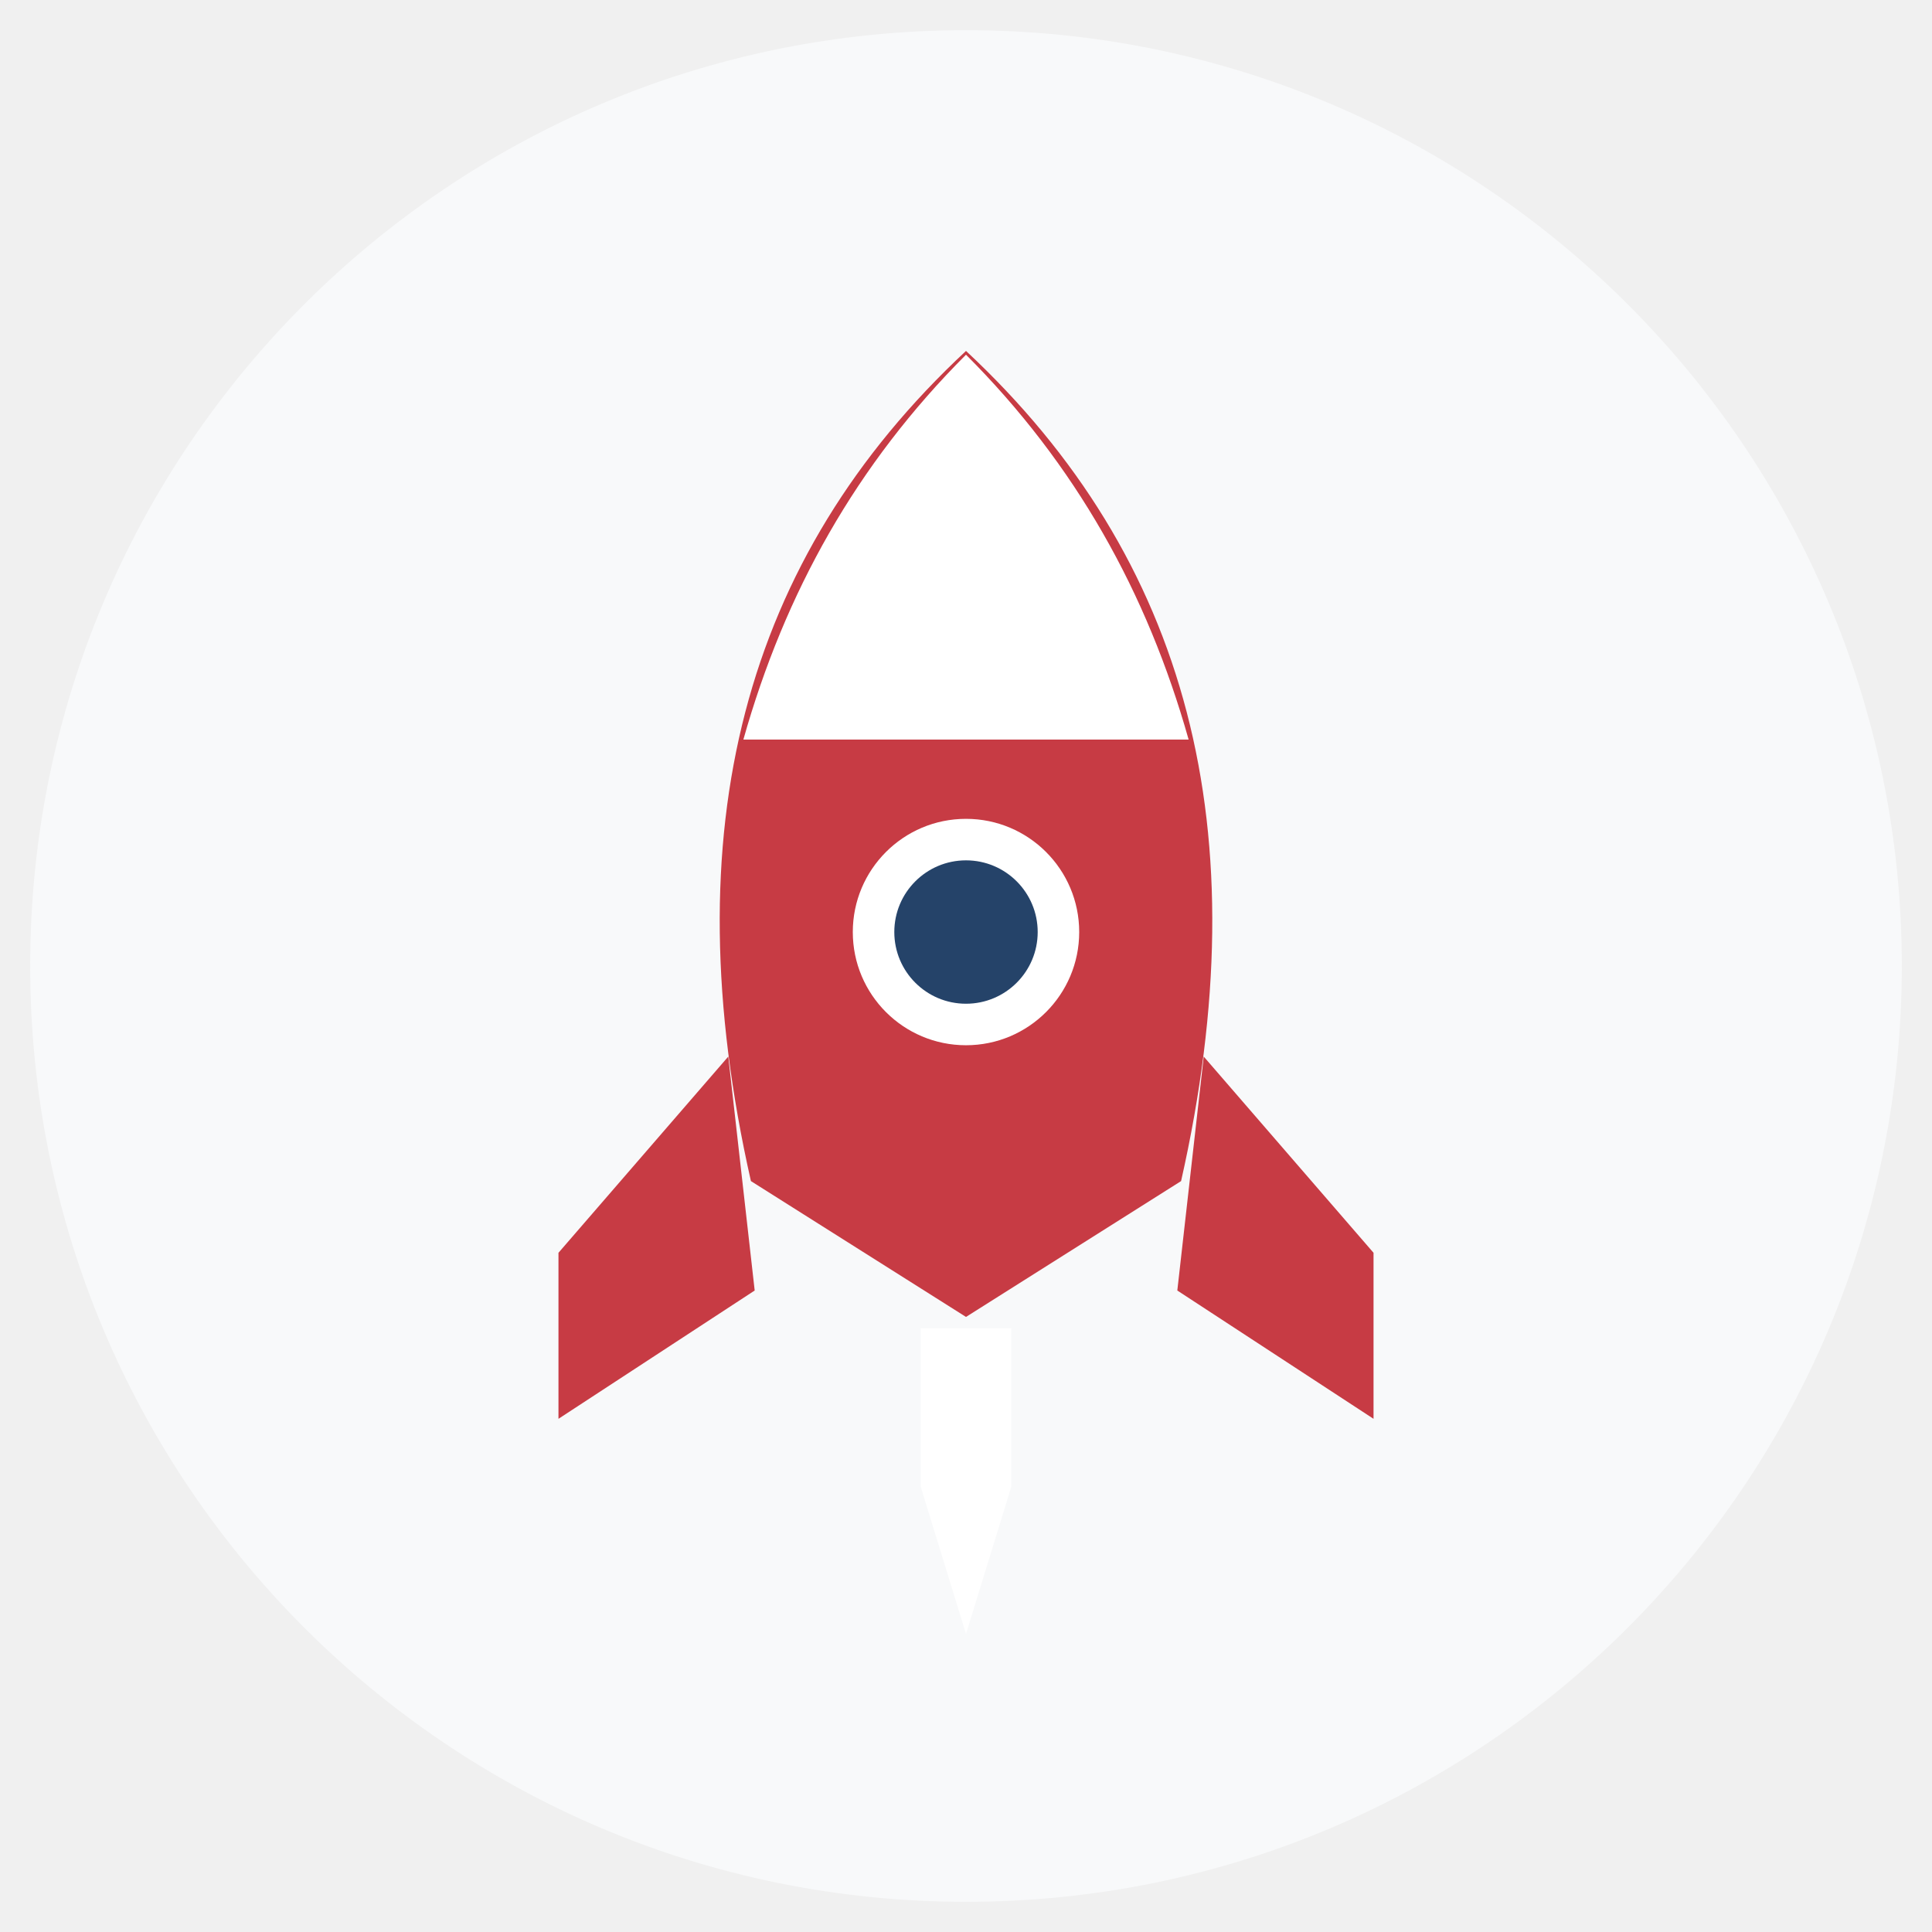
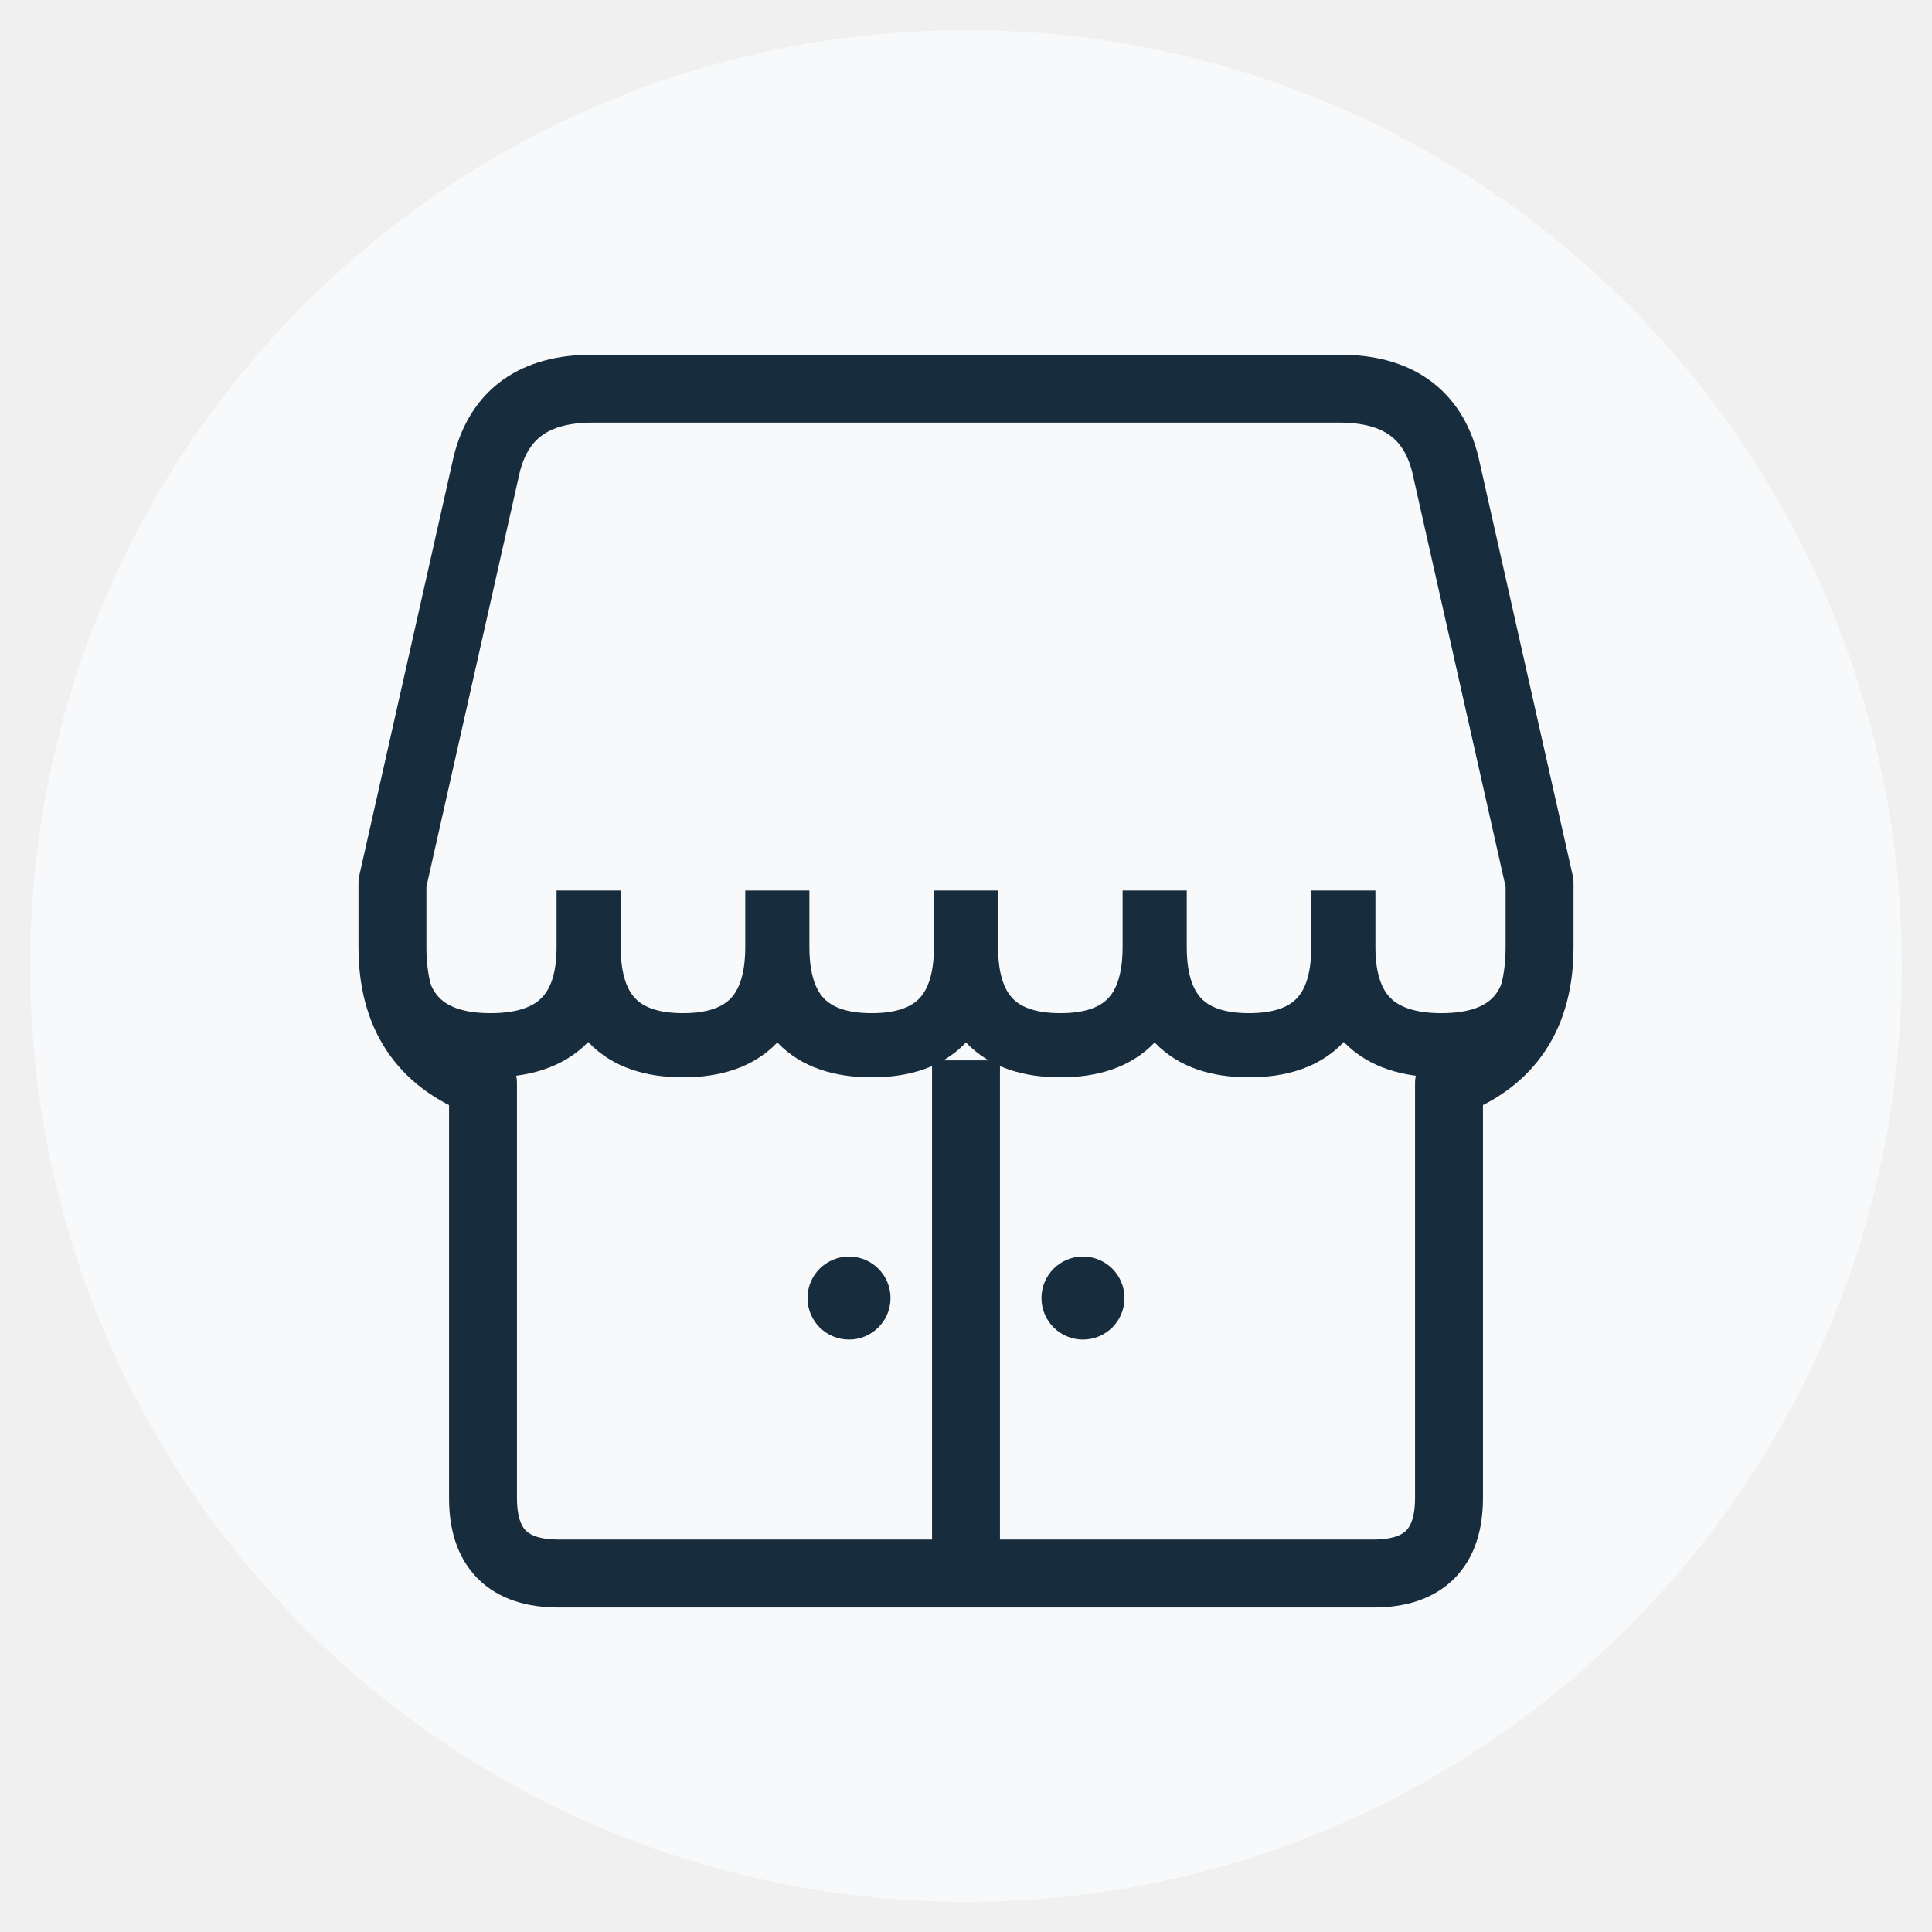
<svg xmlns="http://www.w3.org/2000/svg" viewBox="0 0 512 512" role="img" aria-labelledby="title description">
  <circle cx="256" cy="256" r="248" fill="#f8f9fa" />
-   <path d="M256 93c-59 55-78 127-57 220l57 36 57-36c21-93 2-165-57-220Z" fill="#c73b44" />
-   <path d="M256 94c-29 29-48 63-59 102h118c-11-39-30-73-59-102Z" fill="#ffffff" />
-   <circle cx="256" cy="247" r="30" fill="#ffffff" />
-   <circle cx="256" cy="247" r="19" fill="#254369" />
-   <path d="m193 280-45 52v44l52-34m119-62 45 52v44l-52-34" fill="#c73b44" />
-   <path d="M244 352v42l12 39 12-39v-42" fill="#ffffff" />
+   <path d="M104 234 129 123q5-20 28-20h198q23 0 28 20l25 111v17q0 27-24 36v110q0 20-20 20H148q-20 0-20-20V287q-24-9-24-36v-17Z" fill="#f8f9fa" stroke="#172c3d" stroke-width="18" stroke-linejoin="round" />
+   <path d="M104 236v15q0 26 26 26t26-26v-15m0 0v15q0 26 25 26t25-26v-15m0 0v15q0 26 25 26t25-26v-15m0 0v15q0 26 25 26t25-26v-15m0 0v15q0 26 25 26t25-26v-15m0 0v15q0 26 26 26t26-26v-15" fill="none" stroke="#172c3d" stroke-width="17" />
+   <path d="M256 281v128" stroke="#172c3d" stroke-width="18" />
+   <circle cx="225" cy="344" r="11" fill="#172c3d" />
+   <circle cx="287" cy="344" r="11" fill="#172c3d" />
</svg>
